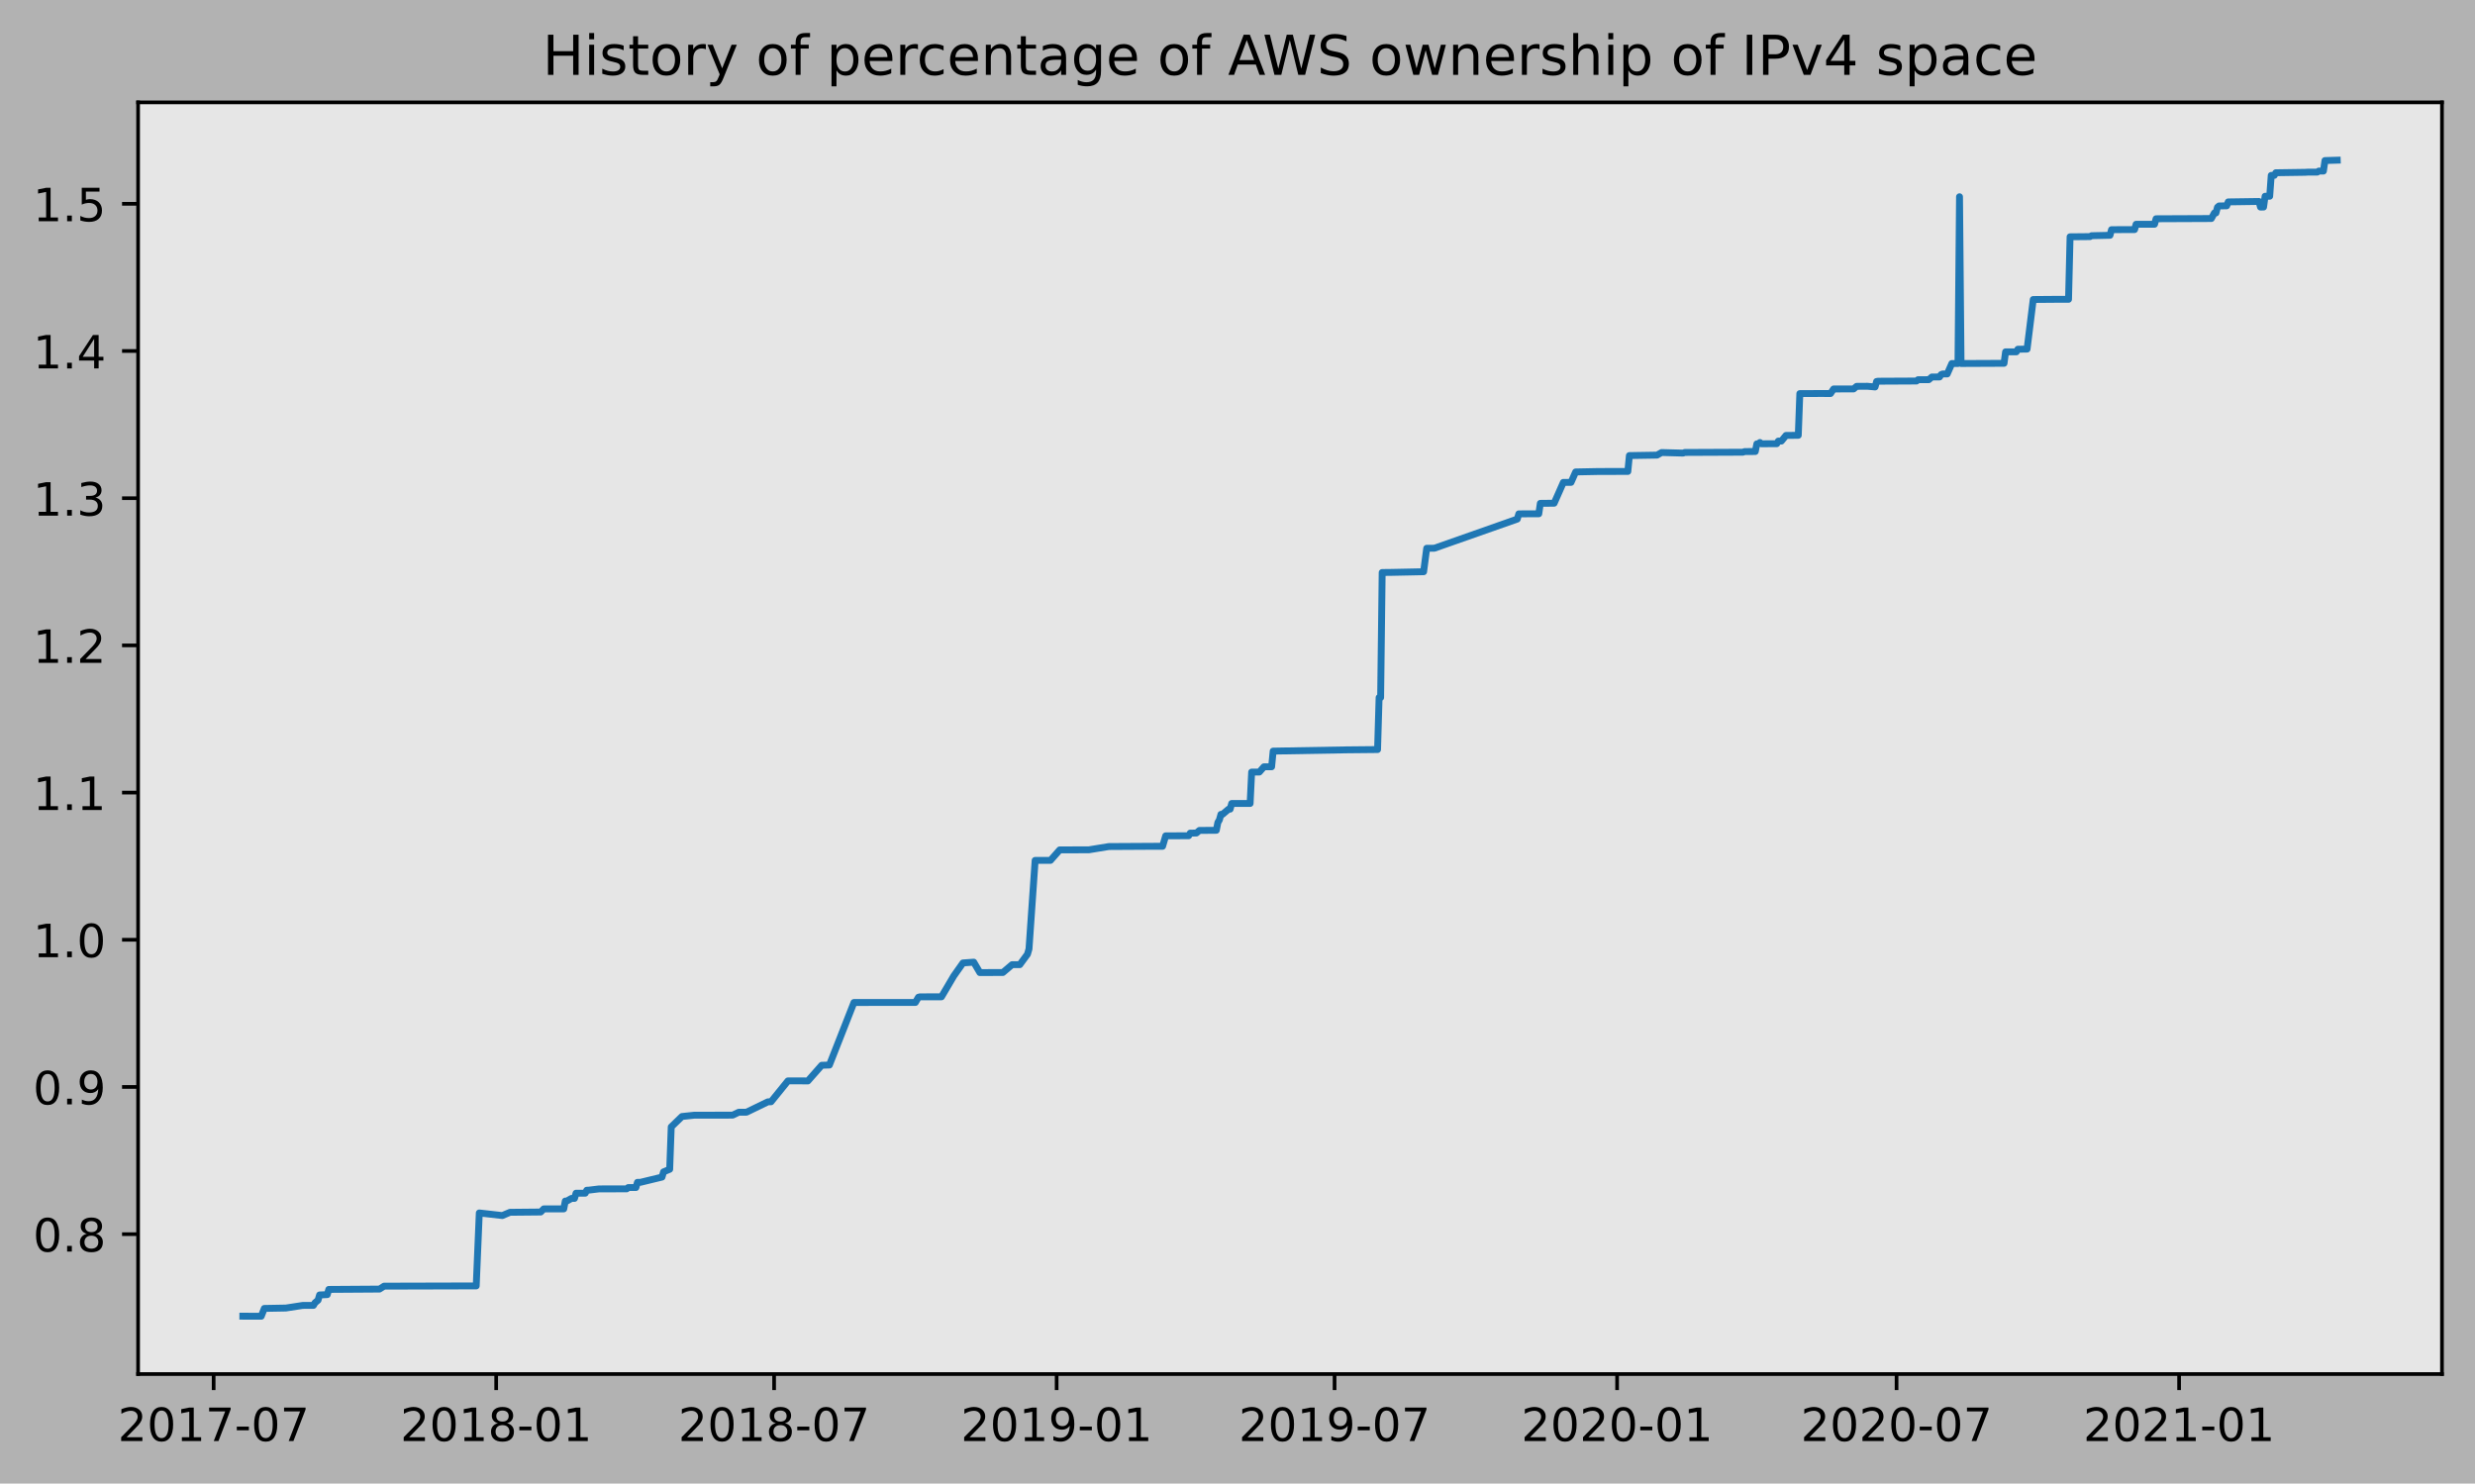
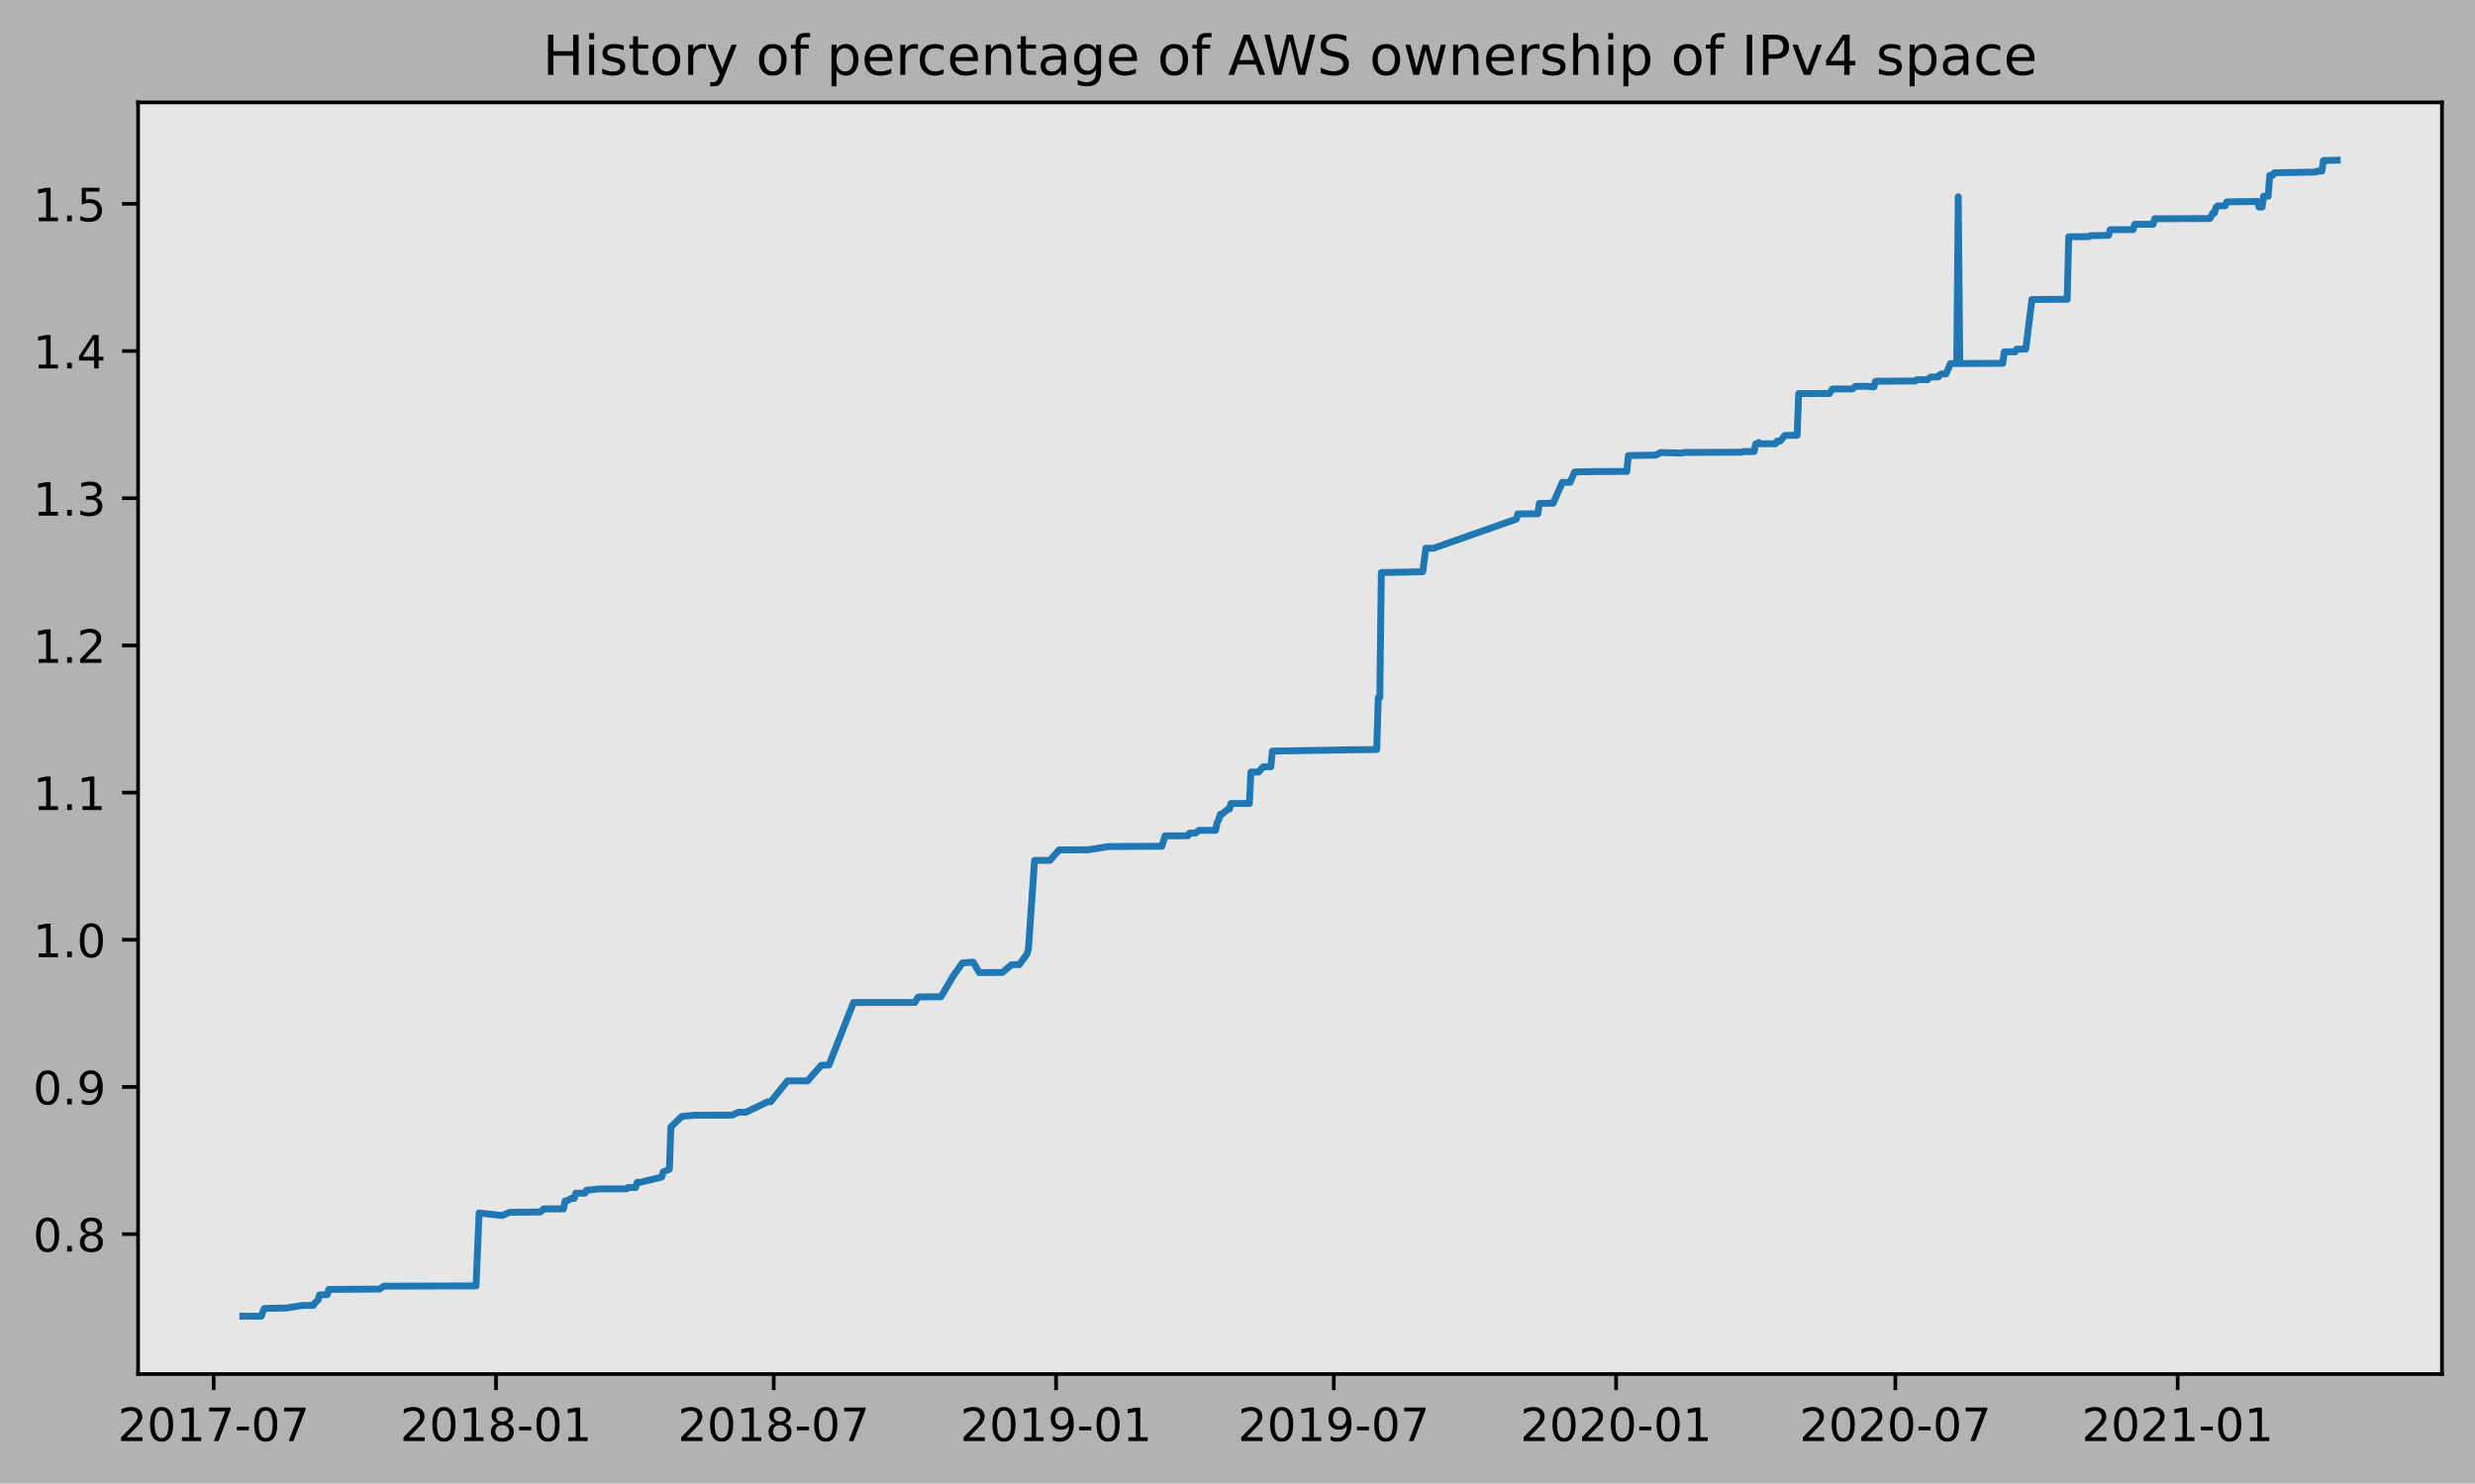
<svg xmlns="http://www.w3.org/2000/svg" xmlns:xlink="http://www.w3.org/1999/xlink" height="323.396pt" version="1.1" viewBox="0 0 539.503 323.396" width="539.503pt">
  <defs>
    <style type="text/css">
*{stroke-linecap:butt;stroke-linejoin:round;}
  </style>
  </defs>
  <g id="figure_1">
    <g id="patch_1">
      <path d="M 0 323.396  L 539.503 323.396  L 539.503 0  L 0 0  z " style="fill:#b2b2b2;" />
    </g>
    <g id="axes_1">
      <g id="patch_2">
        <path d="M 30.103 299.518  L 532.303 299.518  L 532.303 22.318  L 30.103 22.318  z " style="fill:#e6e6e6;" />
      </g>
      <g id="matplotlib.axis_1">
        <g id="xtick_1">
          <g id="line2d_1">
            <defs>
-               <path d="M 0 0  L 0 3.5  " id="m338eec81dc" style="stroke:#000000;stroke-width:0.8;" />
-             </defs>
-             <g>
-               <use style="stroke:#000000;stroke-width:0.8;" x="46.571" xlink:href="#m338eec81dc" y="299.518" />
+               <path d="M 0 0  L 0 3.5  " id="m17b9f008f7" style="stroke:#000000;stroke-width:0.8;" />
+             </defs>
+             <g>
+               <use style="stroke:#000000;stroke-width:0.8;" x="46.576" xlink:href="#m17b9f008f7" y="299.518" />
            </g>
          </g>
          <g id="text_1">
            <defs>
              <path d="M 19.188 8.297  L 53.609 8.297  L 53.609 0  L 7.328 0  L 7.328 8.297  Q 12.938 14.109 22.625 23.891  Q 32.328 33.688 34.812 36.531  Q 39.547 41.844 41.422 45.531  Q 43.312 49.219 43.312 52.781  Q 43.312 58.594 39.234 62.25  Q 35.156 65.922 28.609 65.922  Q 23.969 65.922 18.812 64.312  Q 13.672 62.703 7.812 59.422  L 7.812 69.391  Q 13.766 71.781 18.938 73  Q 24.125 74.219 28.422 74.219  Q 39.75 74.219 46.484 68.547  Q 53.219 62.891 53.219 53.422  Q 53.219 48.922 51.531 44.891  Q 49.859 40.875 45.406 35.406  Q 44.188 33.984 37.641 27.219  Q 31.109 20.453 19.188 8.297  z " id="DejaVuSans-50" />
              <path d="M 31.781 66.406  Q 24.172 66.406 20.328 58.906  Q 16.5 51.422 16.5 36.375  Q 16.5 21.391 20.328 13.891  Q 24.172 6.391 31.781 6.391  Q 39.453 6.391 43.281 13.891  Q 47.125 21.391 47.125 36.375  Q 47.125 51.422 43.281 58.906  Q 39.453 66.406 31.781 66.406  z M 31.781 74.219  Q 44.047 74.219 50.516 64.516  Q 56.984 54.828 56.984 36.375  Q 56.984 17.969 50.516 8.266  Q 44.047 -1.422 31.781 -1.422  Q 19.531 -1.422 13.062 8.266  Q 6.594 17.969 6.594 36.375  Q 6.594 54.828 13.062 64.516  Q 19.531 74.219 31.781 74.219  z " id="DejaVuSans-48" />
              <path d="M 12.406 8.297  L 28.516 8.297  L 28.516 63.922  L 10.984 60.406  L 10.984 69.391  L 28.422 72.906  L 38.281 72.906  L 38.281 8.297  L 54.391 8.297  L 54.391 0  L 12.406 0  z " id="DejaVuSans-49" />
              <path d="M 8.203 72.906  L 55.078 72.906  L 55.078 68.703  L 28.609 0  L 18.312 0  L 43.219 64.594  L 8.203 64.594  z " id="DejaVuSans-55" />
              <path d="M 4.891 31.391  L 31.203 31.391  L 31.203 23.391  L 4.891 23.391  z " id="DejaVuSans-45" />
            </defs>
-             <g transform="translate(25.67949 314.1166)scale(0.1 -0.1)">
+             <g transform="translate(25.68415 314.1166)scale(0.1 -0.1)">
              <use xlink:href="#DejaVuSans-50" />
              <use x="63.623" xlink:href="#DejaVuSans-48" />
              <use x="127.246" xlink:href="#DejaVuSans-49" />
              <use x="190.869" xlink:href="#DejaVuSans-55" />
              <use x="254.492" xlink:href="#DejaVuSans-45" />
              <use x="290.576" xlink:href="#DejaVuSans-48" />
              <use x="354.199" xlink:href="#DejaVuSans-55" />
            </g>
          </g>
        </g>
        <g id="xtick_2">
          <g id="line2d_2">
            <g>
-               <use style="stroke:#000000;stroke-width:0.8;" x="108.158" xlink:href="#m338eec81dc" y="299.518" />
+               <use style="stroke:#000000;stroke-width:0.8;" x="108.117" xlink:href="#m17b9f008f7" y="299.518" />
            </g>
          </g>
          <g id="text_2">
            <defs>
              <path d="M 31.781 34.625  Q 24.75 34.625 20.719 30.859  Q 16.703 27.094 16.703 20.516  Q 16.703 13.922 20.719 10.156  Q 24.75 6.391 31.781 6.391  Q 38.812 6.391 42.859 10.172  Q 46.922 13.969 46.922 20.516  Q 46.922 27.094 42.891 30.859  Q 38.875 34.625 31.781 34.625  z M 21.922 38.812  Q 15.578 40.375 12.031 44.719  Q 8.5 49.078 8.5 55.328  Q 8.5 64.062 14.719 69.141  Q 20.953 74.219 31.781 74.219  Q 42.672 74.219 48.875 69.141  Q 55.078 64.062 55.078 55.328  Q 55.078 49.078 51.531 44.719  Q 48 40.375 41.703 38.812  Q 48.828 37.156 52.797 32.312  Q 56.781 27.484 56.781 20.516  Q 56.781 9.906 50.312 4.234  Q 43.844 -1.422 31.781 -1.422  Q 19.734 -1.422 13.25 4.234  Q 6.781 9.906 6.781 20.516  Q 6.781 27.484 10.781 32.312  Q 14.797 37.156 21.922 38.812  z M 18.312 54.391  Q 18.312 48.734 21.844 45.562  Q 25.391 42.391 31.781 42.391  Q 38.141 42.391 41.719 45.562  Q 45.312 48.734 45.312 54.391  Q 45.312 60.062 41.719 63.234  Q 38.141 66.406 31.781 66.406  Q 25.391 66.406 21.844 63.234  Q 18.312 60.062 18.312 54.391  z " id="DejaVuSans-56" />
            </defs>
-             <g transform="translate(87.26626 314.1166)scale(0.1 -0.1)">
+             <g transform="translate(87.2258 314.1166)scale(0.1 -0.1)">
              <use xlink:href="#DejaVuSans-50" />
              <use x="63.623" xlink:href="#DejaVuSans-48" />
              <use x="127.246" xlink:href="#DejaVuSans-49" />
              <use x="190.869" xlink:href="#DejaVuSans-56" />
              <use x="254.492" xlink:href="#DejaVuSans-45" />
              <use x="290.576" xlink:href="#DejaVuSans-48" />
              <use x="354.199" xlink:href="#DejaVuSans-49" />
            </g>
          </g>
        </g>
        <g id="xtick_3">
          <g id="line2d_3">
            <g>
-               <use style="stroke:#000000;stroke-width:0.8;" x="168.74" xlink:href="#m338eec81dc" y="299.518" />
+               <use style="stroke:#000000;stroke-width:0.8;" x="168.655" xlink:href="#m17b9f008f7" y="299.518" />
            </g>
          </g>
          <g id="text_3">
-             <g transform="translate(147.8489 314.1166)scale(0.1 -0.1)">
+             <g transform="translate(147.7641 314.1166)scale(0.1 -0.1)">
              <use xlink:href="#DejaVuSans-50" />
              <use x="63.623" xlink:href="#DejaVuSans-48" />
              <use x="127.246" xlink:href="#DejaVuSans-49" />
              <use x="190.869" xlink:href="#DejaVuSans-56" />
              <use x="254.492" xlink:href="#DejaVuSans-45" />
              <use x="290.576" xlink:href="#DejaVuSans-48" />
              <use x="354.199" xlink:href="#DejaVuSans-55" />
            </g>
          </g>
        </g>
        <g id="xtick_4">
          <g id="line2d_4">
            <g>
-               <use style="stroke:#000000;stroke-width:0.8;" x="230.327" xlink:href="#m338eec81dc" y="299.518" />
+               <use style="stroke:#000000;stroke-width:0.8;" x="230.197" xlink:href="#m17b9f008f7" y="299.518" />
            </g>
          </g>
          <g id="text_4">
            <defs>
              <path d="M 10.984 1.516  L 10.984 10.5  Q 14.703 8.734 18.5 7.812  Q 22.312 6.891 25.984 6.891  Q 35.75 6.891 40.891 13.453  Q 46.047 20.016 46.781 33.406  Q 43.953 29.203 39.594 26.953  Q 35.25 24.703 29.984 24.703  Q 19.047 24.703 12.672 31.312  Q 6.297 37.938 6.297 49.422  Q 6.297 60.641 12.938 67.422  Q 19.578 74.219 30.609 74.219  Q 43.266 74.219 49.922 64.516  Q 56.594 54.828 56.594 36.375  Q 56.594 19.141 48.406 8.859  Q 40.234 -1.422 26.422 -1.422  Q 22.703 -1.422 18.891 -0.688  Q 15.094 0.047 10.984 1.516  z M 30.609 32.422  Q 37.25 32.422 41.125 36.953  Q 45.016 41.5 45.016 49.422  Q 45.016 57.281 41.125 61.844  Q 37.25 66.406 30.609 66.406  Q 23.969 66.406 20.094 61.844  Q 16.219 57.281 16.219 49.422  Q 16.219 41.5 20.094 36.953  Q 23.969 32.422 30.609 32.422  z " id="DejaVuSans-57" />
            </defs>
-             <g transform="translate(209.4357 314.1166)scale(0.1 -0.1)">
+             <g transform="translate(209.3057 314.1166)scale(0.1 -0.1)">
              <use xlink:href="#DejaVuSans-50" />
              <use x="63.623" xlink:href="#DejaVuSans-48" />
              <use x="127.246" xlink:href="#DejaVuSans-49" />
              <use x="190.869" xlink:href="#DejaVuSans-57" />
              <use x="254.492" xlink:href="#DejaVuSans-45" />
              <use x="290.576" xlink:href="#DejaVuSans-48" />
              <use x="354.199" xlink:href="#DejaVuSans-49" />
            </g>
          </g>
        </g>
        <g id="xtick_5">
          <g id="line2d_5">
            <g>
-               <use style="stroke:#000000;stroke-width:0.8;" x="290.91" xlink:href="#m338eec81dc" y="299.518" />
+               <use style="stroke:#000000;stroke-width:0.8;" x="290.735" xlink:href="#m17b9f008f7" y="299.518" />
            </g>
          </g>
          <g id="text_5">
-             <g transform="translate(270.0183 314.1166)scale(0.1 -0.1)">
+             <g transform="translate(269.844 314.1166)scale(0.1 -0.1)">
              <use xlink:href="#DejaVuSans-50" />
              <use x="63.623" xlink:href="#DejaVuSans-48" />
              <use x="127.246" xlink:href="#DejaVuSans-49" />
              <use x="190.869" xlink:href="#DejaVuSans-57" />
              <use x="254.492" xlink:href="#DejaVuSans-45" />
              <use x="290.576" xlink:href="#DejaVuSans-48" />
              <use x="354.199" xlink:href="#DejaVuSans-55" />
            </g>
          </g>
        </g>
        <g id="xtick_6">
          <g id="line2d_6">
            <g>
-               <use style="stroke:#000000;stroke-width:0.8;" x="352.497" xlink:href="#m338eec81dc" y="299.518" />
+               <use style="stroke:#000000;stroke-width:0.8;" x="352.277" xlink:href="#m17b9f008f7" y="299.518" />
            </g>
          </g>
          <g id="text_6">
-             <g transform="translate(331.6051 314.1166)scale(0.1 -0.1)">
+             <g transform="translate(331.3856 314.1166)scale(0.1 -0.1)">
              <use xlink:href="#DejaVuSans-50" />
              <use x="63.623" xlink:href="#DejaVuSans-48" />
              <use x="127.246" xlink:href="#DejaVuSans-50" />
              <use x="190.869" xlink:href="#DejaVuSans-48" />
              <use x="254.492" xlink:href="#DejaVuSans-45" />
              <use x="290.576" xlink:href="#DejaVuSans-48" />
              <use x="354.199" xlink:href="#DejaVuSans-49" />
            </g>
          </g>
        </g>
        <g id="xtick_7">
          <g id="line2d_7">
            <g>
-               <use style="stroke:#000000;stroke-width:0.8;" x="413.414" xlink:href="#m338eec81dc" y="299.518" />
+               <use style="stroke:#000000;stroke-width:0.8;" x="413.15" xlink:href="#m17b9f008f7" y="299.518" />
            </g>
          </g>
          <g id="text_7">
-             <g transform="translate(392.5225 314.1166)scale(0.1 -0.1)">
+             <g transform="translate(392.2584 314.1166)scale(0.1 -0.1)">
              <use xlink:href="#DejaVuSans-50" />
              <use x="63.623" xlink:href="#DejaVuSans-48" />
              <use x="127.246" xlink:href="#DejaVuSans-50" />
              <use x="190.869" xlink:href="#DejaVuSans-48" />
              <use x="254.492" xlink:href="#DejaVuSans-45" />
              <use x="290.576" xlink:href="#DejaVuSans-48" />
              <use x="354.199" xlink:href="#DejaVuSans-55" />
            </g>
          </g>
        </g>
        <g id="xtick_8">
          <g id="line2d_8">
            <g>
-               <use style="stroke:#000000;stroke-width:0.8;" x="475.001" xlink:href="#m338eec81dc" y="299.518" />
+               <use style="stroke:#000000;stroke-width:0.8;" x="474.691" xlink:href="#m17b9f008f7" y="299.518" />
            </g>
          </g>
          <g id="text_8">
-             <g transform="translate(454.1092 314.1166)scale(0.1 -0.1)">
+             <g transform="translate(453.8 314.1166)scale(0.1 -0.1)">
              <use xlink:href="#DejaVuSans-50" />
              <use x="63.623" xlink:href="#DejaVuSans-48" />
              <use x="127.246" xlink:href="#DejaVuSans-50" />
              <use x="190.869" xlink:href="#DejaVuSans-49" />
              <use x="254.492" xlink:href="#DejaVuSans-45" />
              <use x="290.576" xlink:href="#DejaVuSans-48" />
              <use x="354.199" xlink:href="#DejaVuSans-49" />
            </g>
          </g>
        </g>
      </g>
      <g id="matplotlib.axis_2">
        <g id="ytick_1">
          <g id="line2d_9">
            <defs>
-               <path d="M 0 0  L -3.5 0  " id="mbb1d5c65eb" style="stroke:#000000;stroke-width:0.8;" />
-             </defs>
-             <g>
-               <use style="stroke:#000000;stroke-width:0.8;" x="30.103" xlink:href="#mbb1d5c65eb" y="269.023" />
+               <path d="M 0 0  L -3.5 0  " id="m9e988a8a46" style="stroke:#000000;stroke-width:0.8;" />
+             </defs>
+             <g>
+               <use style="stroke:#000000;stroke-width:0.8;" x="30.103" xlink:href="#m9e988a8a46" y="269.023" />
            </g>
          </g>
          <g id="text_9">
            <defs>
              <path d="M 10.688 12.406  L 21 12.406  L 21 0  L 10.688 0  z " id="DejaVuSans-46" />
            </defs>
-             <g transform="translate(7.2 272.8225)scale(0.1 -0.1)">
+             <g transform="translate(7.2 272.8226)scale(0.1 -0.1)">
              <use xlink:href="#DejaVuSans-48" />
              <use x="63.623" xlink:href="#DejaVuSans-46" />
              <use x="95.41" xlink:href="#DejaVuSans-56" />
            </g>
          </g>
        </g>
        <g id="ytick_2">
          <g id="line2d_10">
            <g>
-               <use style="stroke:#000000;stroke-width:0.8;" x="30.103" xlink:href="#mbb1d5c65eb" y="236.938" />
+               <use style="stroke:#000000;stroke-width:0.8;" x="30.103" xlink:href="#m9e988a8a46" y="236.938" />
            </g>
          </g>
          <g id="text_10">
            <g transform="translate(7.2 240.7376)scale(0.1 -0.1)">
              <use xlink:href="#DejaVuSans-48" />
              <use x="63.623" xlink:href="#DejaVuSans-46" />
              <use x="95.41" xlink:href="#DejaVuSans-57" />
            </g>
          </g>
        </g>
        <g id="ytick_3">
          <g id="line2d_11">
            <g>
-               <use style="stroke:#000000;stroke-width:0.8;" x="30.103" xlink:href="#mbb1d5c65eb" y="204.853" />
+               <use style="stroke:#000000;stroke-width:0.8;" x="30.103" xlink:href="#m9e988a8a46" y="204.853" />
            </g>
          </g>
          <g id="text_11">
-             <g transform="translate(7.2 208.6526)scale(0.1 -0.1)">
+             <g transform="translate(7.2 208.6527)scale(0.1 -0.1)">
              <use xlink:href="#DejaVuSans-49" />
              <use x="63.623" xlink:href="#DejaVuSans-46" />
              <use x="95.41" xlink:href="#DejaVuSans-48" />
            </g>
          </g>
        </g>
        <g id="ytick_4">
          <g id="line2d_12">
            <g>
-               <use style="stroke:#000000;stroke-width:0.8;" x="30.103" xlink:href="#mbb1d5c65eb" y="172.768" />
+               <use style="stroke:#000000;stroke-width:0.8;" x="30.103" xlink:href="#m9e988a8a46" y="172.769" />
            </g>
          </g>
          <g id="text_12">
-             <g transform="translate(7.2 176.5676)scale(0.1 -0.1)">
+             <g transform="translate(7.2 176.5678)scale(0.1 -0.1)">
              <use xlink:href="#DejaVuSans-49" />
              <use x="63.623" xlink:href="#DejaVuSans-46" />
              <use x="95.41" xlink:href="#DejaVuSans-49" />
            </g>
          </g>
        </g>
        <g id="ytick_5">
          <g id="line2d_13">
            <g>
-               <use style="stroke:#000000;stroke-width:0.8;" x="30.103" xlink:href="#mbb1d5c65eb" y="140.683" />
+               <use style="stroke:#000000;stroke-width:0.8;" x="30.103" xlink:href="#m9e988a8a46" y="140.684" />
            </g>
          </g>
          <g id="text_13">
-             <g transform="translate(7.2 144.4826)scale(0.1 -0.1)">
+             <g transform="translate(7.2 144.4829)scale(0.1 -0.1)">
              <use xlink:href="#DejaVuSans-49" />
              <use x="63.623" xlink:href="#DejaVuSans-46" />
              <use x="95.41" xlink:href="#DejaVuSans-50" />
            </g>
          </g>
        </g>
        <g id="ytick_6">
          <g id="line2d_14">
            <g>
-               <use style="stroke:#000000;stroke-width:0.8;" x="30.103" xlink:href="#mbb1d5c65eb" y="108.598" />
+               <use style="stroke:#000000;stroke-width:0.8;" x="30.103" xlink:href="#m9e988a8a46" y="108.599" />
            </g>
          </g>
          <g id="text_14">
            <defs>
              <path d="M 40.578 39.312  Q 47.656 37.797 51.625 33  Q 55.609 28.219 55.609 21.188  Q 55.609 10.406 48.188 4.484  Q 40.766 -1.422 27.094 -1.422  Q 22.516 -1.422 17.656 -0.516  Q 12.797 0.391 7.625 2.203  L 7.625 11.719  Q 11.719 9.328 16.594 8.109  Q 21.484 6.891 26.812 6.891  Q 36.078 6.891 40.938 10.547  Q 45.797 14.203 45.797 21.188  Q 45.797 27.641 41.281 31.266  Q 36.766 34.906 28.719 34.906  L 20.219 34.906  L 20.219 43.016  L 29.109 43.016  Q 36.375 43.016 40.234 45.922  Q 44.094 48.828 44.094 54.297  Q 44.094 59.906 40.109 62.906  Q 36.141 65.922 28.719 65.922  Q 24.656 65.922 20.016 65.031  Q 15.375 64.156 9.812 62.312  L 9.812 71.094  Q 15.438 72.656 20.344 73.438  Q 25.25 74.219 29.594 74.219  Q 40.828 74.219 47.359 69.109  Q 53.906 64.016 53.906 55.328  Q 53.906 49.266 50.438 45.094  Q 46.969 40.922 40.578 39.312  z " id="DejaVuSans-51" />
            </defs>
-             <g transform="translate(7.2 112.3977)scale(0.1 -0.1)">
+             <g transform="translate(7.2 112.3979)scale(0.1 -0.1)">
              <use xlink:href="#DejaVuSans-49" />
              <use x="63.623" xlink:href="#DejaVuSans-46" />
              <use x="95.41" xlink:href="#DejaVuSans-51" />
            </g>
          </g>
        </g>
        <g id="ytick_7">
          <g id="line2d_15">
            <g>
-               <use style="stroke:#000000;stroke-width:0.8;" x="30.103" xlink:href="#mbb1d5c65eb" y="76.513" />
+               <use style="stroke:#000000;stroke-width:0.8;" x="30.103" xlink:href="#m9e988a8a46" y="76.514" />
            </g>
          </g>
          <g id="text_15">
            <defs>
              <path d="M 37.797 64.312  L 12.891 25.391  L 37.797 25.391  z M 35.203 72.906  L 47.609 72.906  L 47.609 25.391  L 58.016 25.391  L 58.016 17.188  L 47.609 17.188  L 47.609 0  L 37.797 0  L 37.797 17.188  L 4.891 17.188  L 4.891 26.703  z " id="DejaVuSans-52" />
            </defs>
-             <g transform="translate(7.2 80.31268)scale(0.1 -0.1)">
+             <g transform="translate(7.2 80.31301)scale(0.1 -0.1)">
              <use xlink:href="#DejaVuSans-49" />
              <use x="63.623" xlink:href="#DejaVuSans-46" />
              <use x="95.41" xlink:href="#DejaVuSans-52" />
            </g>
          </g>
        </g>
        <g id="ytick_8">
          <g id="line2d_16">
            <g>
-               <use style="stroke:#000000;stroke-width:0.8;" x="30.103" xlink:href="#mbb1d5c65eb" y="44.428" />
+               <use style="stroke:#000000;stroke-width:0.8;" x="30.103" xlink:href="#m9e988a8a46" y="44.429" />
            </g>
          </g>
          <g id="text_16">
            <defs>
              <path d="M 10.797 72.906  L 49.516 72.906  L 49.516 64.594  L 19.828 64.594  L 19.828 46.734  Q 21.969 47.469 24.109 47.828  Q 26.266 48.188 28.422 48.188  Q 40.625 48.188 47.75 41.5  Q 54.891 34.812 54.891 23.391  Q 54.891 11.625 47.562 5.094  Q 40.234 -1.422 26.906 -1.422  Q 22.312 -1.422 17.547 -0.641  Q 12.797 0.141 7.719 1.703  L 7.719 11.625  Q 12.109 9.234 16.797 8.062  Q 21.484 6.891 26.703 6.891  Q 35.156 6.891 40.078 11.328  Q 45.016 15.766 45.016 23.391  Q 45.016 31 40.078 35.438  Q 35.156 39.891 26.703 39.891  Q 22.75 39.891 18.812 39.016  Q 14.891 38.141 10.797 36.281  z " id="DejaVuSans-53" />
            </defs>
-             <g transform="translate(7.2 48.2277)scale(0.1 -0.1)">
+             <g transform="translate(7.2 48.22808)scale(0.1 -0.1)">
              <use xlink:href="#DejaVuSans-49" />
              <use x="63.623" xlink:href="#DejaVuSans-46" />
              <use x="95.41" xlink:href="#DejaVuSans-53" />
            </g>
          </g>
        </g>
      </g>
      <g id="line2d_17">
-         <path clip-path="url(#p365af7ec19)" d="M 52.93 286.906  L 56.947 286.918  L 57.616 285.214  L 62.302 285.13  L 65.984 284.562  L 68.327 284.55  L 68.662 283.982  L 69.331 283.414  L 69.666 282.278  L 71.339 282.207  L 71.674 281.071  L 82.72 280.998  L 83.724 280.359  L 103.806 280.306  L 104.476 264.403  L 109.497 264.971  L 111.17 264.261  L 117.864 264.197  L 118.534 263.514  L 122.885 263.515  L 123.22 261.811  L 123.554 261.807  L 124.558 261.237  L 125.228 261.234  L 125.563 260.099  L 127.571 260.096  L 127.906 259.446  L 128.24 259.443  L 130.583 259.159  L 136.608 259.15  L 136.943 258.866  L 138.616 258.864  L 138.951 257.728  L 139.62 257.719  L 144.306 256.583  L 144.641 255.447  L 145.98 254.879  L 146.315 245.649  L 148.658 243.378  L 151.335 243.094  L 159.703 243.082  L 161.042 242.443  L 162.716 242.443  L 167.401 240.172  L 168.071 240.165  L 171.753 235.619  L 173.761 235.608  L 176.104 235.626  L 179.116 232.209  L 180.79 232.162  L 186.145 218.527  L 199.534 218.519  L 200.203 217.383  L 200.538 217.294  L 205.224 217.288  L 207.901 212.744  L 209.91 209.904  L 212.253 209.733  L 213.592 212.005  L 218.612 211.985  L 220.62 210.281  L 222.294 210.279  L 223.968 208.007  L 224.302 206.862  L 225.641 187.552  L 228.988 187.543  L 230.997 185.262  L 237.356 185.242  L 241.707 184.532  L 251.749 184.475  L 253.422 184.475  L 254.092 182.201  L 259.112 182.175  L 259.447 181.608  L 260.786 181.588  L 261.455 181.02  L 265.137 180.989  L 265.472 179.285  L 265.806 178.717  L 266.141 177.519  L 266.476 177.516  L 267.815 176.381  L 268.149 176.38  L 268.484 175.15  L 272.501 175.143  L 272.835 168.301  L 274.509 168.29  L 275.513 167.151  L 277.187 167.142  L 277.521 163.73  L 293.587 163.453  L 300.282 163.388  L 300.616 152.055  L 300.951 152.055  L 301.286 124.793  L 303.294 124.77  L 310.323 124.626  L 310.992 119.514  L 312.666 119.503  L 330.74 113.149  L 331.075 112.013  L 335.426 111.996  L 335.761 109.724  L 338.773 109.693  L 340.782 105.149  L 342.455 105.147  L 343.459 102.875  L 348.48 102.776  L 354.839 102.765  L 355.174 99.306  L 361.199 99.208  L 362.203 98.642  L 366.889 98.769  L 367.224 98.629  L 379.943 98.574  L 380.278 98.432  L 382.62 98.423  L 382.955 96.754  L 383.29 96.754  L 383.625 96.457  L 383.959 96.736  L 387.306 96.714  L 387.641 96.148  L 388.311 96.146  L 389.315 94.918  L 391.992 94.889  L 392.327 85.797  L 396.678 85.777  L 399.021 85.782  L 399.691 84.788  L 404.042 84.783  L 404.711 84.215  L 407.054 84.199  L 408.728 84.349  L 409.063 83.151  L 409.397 83.096  L 417.765 83.054  L 418.1 82.77  L 420.443 82.759  L 421.112 82.176  L 422.786 82.169  L 423.12 81.655  L 423.455 81.513  L 424.459 81.513  L 425.463 79.241  L 426.802 79.241  L 427.137 42.889  L 427.472 79.238  L 436.844 79.195  L 437.178 76.697  L 439.521 76.696  L 439.856 76.126  L 441.864 76.095  L 443.203 65.286  L 448.224 65.245  L 450.901 65.246  L 451.236 51.615  L 455.587 51.575  L 455.922 51.378  L 459.939 51.291  L 460.273 50.066  L 465.294 50.044  L 465.629 48.889  L 469.645 48.882  L 469.98 47.688  L 482.03 47.636  L 482.699 46.42  L 483.034 46.42  L 483.368 45.184  L 483.703 44.896  L 485.377 44.863  L 485.711 44.011  L 492.406 43.915  L 492.74 45.138  L 493.41 45.135  L 493.744 42.779  L 494.749 42.779  L 495.083 38.235  L 495.753 38.231  L 496.087 37.655  L 502.447 37.561  L 503.116 37.522  L 505.125 37.516  L 505.459 37.289  L 506.463 37.288  L 506.798 34.996  L 509.476 34.918  L 509.476 34.918  " style="fill:none;stroke:#1f77b4;stroke-linecap:square;stroke-width:1.5;" />
+         <path clip-path="url(#p77be1ead85)" d="M 52.93 286.906  L 56.944 286.918  L 57.613 285.214  L 62.295 285.13  L 65.975 284.562  L 68.316 284.55  L 68.65 283.982  L 69.319 283.414  L 69.654 282.278  L 71.326 282.207  L 71.66 281.071  L 82.698 280.998  L 83.701 280.359  L 103.769 280.306  L 104.438 264.403  L 109.455 264.971  L 111.127 264.261  L 117.817 264.197  L 118.486 263.514  L 122.834 263.515  L 123.168 261.811  L 123.503 261.807  L 124.506 261.237  L 125.175 261.234  L 125.509 260.099  L 127.516 260.096  L 127.851 259.446  L 128.185 259.443  L 130.526 259.159  L 136.547 259.15  L 136.881 258.866  L 138.554 258.864  L 138.888 257.728  L 139.557 257.719  L 144.239 256.583  L 144.574 255.447  L 145.912 254.879  L 146.246 245.649  L 148.588 243.378  L 151.263 243.094  L 159.625 243.082  L 160.963 242.444  L 162.635 242.444  L 167.318 240.172  L 167.987 240.165  L 171.666 235.619  L 173.672 235.608  L 176.014 235.626  L 179.024 232.209  L 180.696 232.162  L 186.048 218.527  L 199.426 218.519  L 200.095 217.383  L 200.43 217.294  L 205.112 217.288  L 207.788 212.744  L 209.795 209.904  L 212.136 209.733  L 213.474 212.005  L 218.491 211.985  L 220.498 210.281  L 222.17 210.279  L 223.842 208.007  L 224.177 206.862  L 225.515 187.552  L 228.859 187.543  L 230.866 185.262  L 237.221 185.242  L 241.569 184.532  L 251.603 184.475  L 253.275 184.475  L 253.944 182.201  L 258.961 182.176  L 259.296 181.608  L 260.633 181.588  L 261.302 181.02  L 264.982 180.989  L 265.316 179.285  L 265.65 178.717  L 265.985 177.519  L 266.319 177.517  L 267.657 176.381  L 267.992 176.38  L 268.326 175.15  L 272.34 175.143  L 272.674 168.301  L 274.347 168.29  L 275.35 167.152  L 277.022 167.142  L 277.357 163.73  L 293.411 163.453  L 300.1 163.388  L 300.435 152.056  L 300.769 152.055  L 301.104 124.793  L 303.111 124.77  L 310.134 124.626  L 310.803 119.515  L 312.476 119.503  L 330.537 113.149  L 330.871 112.014  L 335.219 111.996  L 335.554 109.724  L 338.564 109.693  L 340.571 105.149  L 342.243 105.147  L 343.246 102.875  L 348.263 102.776  L 354.618 102.765  L 354.953 99.306  L 360.973 99.208  L 361.977 98.643  L 366.659 98.769  L 366.994 98.629  L 379.703 98.574  L 380.038 98.432  L 382.379 98.423  L 382.713 96.755  L 383.048 96.755  L 383.382 96.457  L 383.717 96.737  L 387.061 96.714  L 387.396 96.148  L 388.065 96.146  L 389.068 94.918  L 391.744 94.889  L 392.078 85.798  L 396.427 85.778  L 398.768 85.782  L 399.437 84.788  L 403.785 84.784  L 404.454 84.216  L 406.795 84.2  L 408.467 84.35  L 408.802 83.152  L 409.136 83.096  L 417.498 83.054  L 417.832 82.77  L 420.174 82.76  L 420.842 82.176  L 422.515 82.17  L 422.849 81.655  L 423.184 81.513  L 424.187 81.513  L 425.191 79.241  L 426.528 79.241  L 426.863 42.89  L 427.197 79.238  L 436.562 79.196  L 436.897 76.697  L 439.238 76.697  L 439.573 76.127  L 441.579 76.095  L 442.917 65.287  L 447.934 65.246  L 450.61 65.246  L 450.944 51.615  L 455.292 51.576  L 455.627 51.378  L 459.64 51.291  L 459.975 50.066  L 464.992 50.044  L 465.326 48.889  L 469.34 48.882  L 469.674 47.688  L 481.715 47.636  L 482.384 46.42  L 482.719 46.42  L 483.053 45.185  L 483.388 44.896  L 485.06 44.863  L 485.394 44.011  L 492.084 43.916  L 492.418 45.139  L 493.087 45.135  L 493.422 42.779  L 494.425 42.779  L 494.759 38.235  L 495.428 38.231  L 495.763 37.656  L 502.118 37.561  L 502.787 37.522  L 504.793 37.516  L 505.128 37.289  L 506.131 37.288  L 506.466 34.996  L 509.476 34.918  L 509.476 34.918  " style="fill:none;stroke:#1f77b4;stroke-linecap:square;stroke-width:1.5;" />
      </g>
      <g id="patch_3">
        <path d="M 30.103 299.518  L 30.103 22.318  " style="fill:none;stroke:#000000;stroke-linecap:square;stroke-linejoin:miter;stroke-width:0.8;" />
      </g>
      <g id="patch_4">
        <path d="M 532.303 299.518  L 532.303 22.318  " style="fill:none;stroke:#000000;stroke-linecap:square;stroke-linejoin:miter;stroke-width:0.8;" />
      </g>
      <g id="patch_5">
        <path d="M 30.103 299.518  L 532.303 299.518  " style="fill:none;stroke:#000000;stroke-linecap:square;stroke-linejoin:miter;stroke-width:0.8;" />
      </g>
      <g id="patch_6">
        <path d="M 30.103 22.318  L 532.303 22.318  " style="fill:none;stroke:#000000;stroke-linecap:square;stroke-linejoin:miter;stroke-width:0.8;" />
      </g>
      <g id="text_17">
        <defs>
          <path d="M 9.812 72.906  L 19.672 72.906  L 19.672 43.016  L 55.516 43.016  L 55.516 72.906  L 65.375 72.906  L 65.375 0  L 55.516 0  L 55.516 34.719  L 19.672 34.719  L 19.672 0  L 9.812 0  z " id="DejaVuSans-72" />
          <path d="M 9.422 54.688  L 18.406 54.688  L 18.406 0  L 9.422 0  z M 9.422 75.984  L 18.406 75.984  L 18.406 64.594  L 9.422 64.594  z " id="DejaVuSans-105" />
          <path d="M 44.281 53.078  L 44.281 44.578  Q 40.484 46.531 36.375 47.5  Q 32.281 48.484 27.875 48.484  Q 21.188 48.484 17.844 46.438  Q 14.5 44.391 14.5 40.281  Q 14.5 37.156 16.891 35.375  Q 19.281 33.594 26.516 31.984  L 29.594 31.297  Q 39.156 29.25 43.188 25.516  Q 47.219 21.781 47.219 15.094  Q 47.219 7.469 41.188 3.016  Q 35.156 -1.422 24.609 -1.422  Q 20.219 -1.422 15.453 -0.562  Q 10.688 0.297 5.422 2  L 5.422 11.281  Q 10.406 8.688 15.234 7.391  Q 20.062 6.109 24.812 6.109  Q 31.156 6.109 34.562 8.281  Q 37.984 10.453 37.984 14.406  Q 37.984 18.062 35.516 20.016  Q 33.062 21.969 24.703 23.781  L 21.578 24.516  Q 13.234 26.266 9.516 29.906  Q 5.812 33.547 5.812 39.891  Q 5.812 47.609 11.281 51.797  Q 16.75 56 26.812 56  Q 31.781 56 36.172 55.266  Q 40.578 54.547 44.281 53.078  z " id="DejaVuSans-115" />
          <path d="M 18.312 70.219  L 18.312 54.688  L 36.812 54.688  L 36.812 47.703  L 18.312 47.703  L 18.312 18.016  Q 18.312 11.328 20.141 9.422  Q 21.969 7.516 27.594 7.516  L 36.812 7.516  L 36.812 0  L 27.594 0  Q 17.188 0 13.234 3.875  Q 9.281 7.766 9.281 18.016  L 9.281 47.703  L 2.688 47.703  L 2.688 54.688  L 9.281 54.688  L 9.281 70.219  z " id="DejaVuSans-116" />
          <path d="M 30.609 48.391  Q 23.391 48.391 19.188 42.75  Q 14.984 37.109 14.984 27.297  Q 14.984 17.484 19.156 11.844  Q 23.344 6.203 30.609 6.203  Q 37.797 6.203 41.984 11.859  Q 46.188 17.531 46.188 27.297  Q 46.188 37.016 41.984 42.703  Q 37.797 48.391 30.609 48.391  z M 30.609 56  Q 42.328 56 49.016 48.375  Q 55.719 40.766 55.719 27.297  Q 55.719 13.875 49.016 6.219  Q 42.328 -1.422 30.609 -1.422  Q 18.844 -1.422 12.172 6.219  Q 5.516 13.875 5.516 27.297  Q 5.516 40.766 12.172 48.375  Q 18.844 56 30.609 56  z " id="DejaVuSans-111" />
          <path d="M 41.109 46.297  Q 39.594 47.172 37.812 47.578  Q 36.031 48 33.891 48  Q 26.266 48 22.188 43.047  Q 18.109 38.094 18.109 28.812  L 18.109 0  L 9.078 0  L 9.078 54.688  L 18.109 54.688  L 18.109 46.188  Q 20.953 51.172 25.484 53.578  Q 30.031 56 36.531 56  Q 37.453 56 38.578 55.875  Q 39.703 55.766 41.062 55.516  z " id="DejaVuSans-114" />
          <path d="M 32.172 -5.078  Q 28.375 -14.844 24.75 -17.812  Q 21.141 -20.797 15.094 -20.797  L 7.906 -20.797  L 7.906 -13.281  L 13.188 -13.281  Q 16.891 -13.281 18.938 -11.516  Q 21 -9.766 23.484 -3.219  L 25.094 0.875  L 2.984 54.688  L 12.5 54.688  L 29.594 11.922  L 46.688 54.688  L 56.203 54.688  z " id="DejaVuSans-121" />
          <path id="DejaVuSans-32" />
          <path d="M 37.109 75.984  L 37.109 68.5  L 28.516 68.5  Q 23.688 68.5 21.797 66.547  Q 19.922 64.594 19.922 59.516  L 19.922 54.688  L 34.719 54.688  L 34.719 47.703  L 19.922 47.703  L 19.922 0  L 10.891 0  L 10.891 47.703  L 2.297 47.703  L 2.297 54.688  L 10.891 54.688  L 10.891 58.5  Q 10.891 67.625 15.141 71.797  Q 19.391 75.984 28.609 75.984  z " id="DejaVuSans-102" />
          <path d="M 18.109 8.203  L 18.109 -20.797  L 9.078 -20.797  L 9.078 54.688  L 18.109 54.688  L 18.109 46.391  Q 20.953 51.266 25.266 53.625  Q 29.594 56 35.594 56  Q 45.562 56 51.781 48.094  Q 58.016 40.188 58.016 27.297  Q 58.016 14.406 51.781 6.484  Q 45.562 -1.422 35.594 -1.422  Q 29.594 -1.422 25.266 0.953  Q 20.953 3.328 18.109 8.203  z M 48.688 27.297  Q 48.688 37.203 44.609 42.844  Q 40.531 48.484 33.406 48.484  Q 26.266 48.484 22.188 42.844  Q 18.109 37.203 18.109 27.297  Q 18.109 17.391 22.188 11.75  Q 26.266 6.109 33.406 6.109  Q 40.531 6.109 44.609 11.75  Q 48.688 17.391 48.688 27.297  z " id="DejaVuSans-112" />
          <path d="M 56.203 29.594  L 56.203 25.203  L 14.891 25.203  Q 15.484 15.922 20.484 11.062  Q 25.484 6.203 34.422 6.203  Q 39.594 6.203 44.453 7.469  Q 49.312 8.734 54.109 11.281  L 54.109 2.781  Q 49.266 0.734 44.188 -0.344  Q 39.109 -1.422 33.891 -1.422  Q 20.797 -1.422 13.156 6.188  Q 5.516 13.812 5.516 26.812  Q 5.516 40.234 12.766 48.109  Q 20.016 56 32.328 56  Q 43.359 56 49.781 48.891  Q 56.203 41.797 56.203 29.594  z M 47.219 32.234  Q 47.125 39.594 43.094 43.984  Q 39.062 48.391 32.422 48.391  Q 24.906 48.391 20.391 44.141  Q 15.875 39.891 15.188 32.172  z " id="DejaVuSans-101" />
          <path d="M 48.781 52.594  L 48.781 44.188  Q 44.969 46.297 41.141 47.344  Q 37.312 48.391 33.406 48.391  Q 24.656 48.391 19.812 42.844  Q 14.984 37.312 14.984 27.297  Q 14.984 17.281 19.812 11.734  Q 24.656 6.203 33.406 6.203  Q 37.312 6.203 41.141 7.25  Q 44.969 8.297 48.781 10.406  L 48.781 2.094  Q 45.016 0.344 40.984 -0.531  Q 36.969 -1.422 32.422 -1.422  Q 20.062 -1.422 12.781 6.344  Q 5.516 14.109 5.516 27.297  Q 5.516 40.672 12.859 48.328  Q 20.219 56 33.016 56  Q 37.156 56 41.109 55.141  Q 45.062 54.297 48.781 52.594  z " id="DejaVuSans-99" />
          <path d="M 54.891 33.016  L 54.891 0  L 45.906 0  L 45.906 32.719  Q 45.906 40.484 42.875 44.328  Q 39.844 48.188 33.797 48.188  Q 26.516 48.188 22.312 43.547  Q 18.109 38.922 18.109 30.906  L 18.109 0  L 9.078 0  L 9.078 54.688  L 18.109 54.688  L 18.109 46.188  Q 21.344 51.125 25.703 53.562  Q 30.078 56 35.797 56  Q 45.219 56 50.047 50.172  Q 54.891 44.344 54.891 33.016  z " id="DejaVuSans-110" />
          <path d="M 34.281 27.484  Q 23.391 27.484 19.188 25  Q 14.984 22.516 14.984 16.5  Q 14.984 11.719 18.141 8.906  Q 21.297 6.109 26.703 6.109  Q 34.188 6.109 38.703 11.406  Q 43.219 16.703 43.219 25.484  L 43.219 27.484  z M 52.203 31.203  L 52.203 0  L 43.219 0  L 43.219 8.297  Q 40.141 3.328 35.547 0.953  Q 30.953 -1.422 24.312 -1.422  Q 15.922 -1.422 10.953 3.297  Q 6 8.016 6 15.922  Q 6 25.141 12.172 29.828  Q 18.359 34.516 30.609 34.516  L 43.219 34.516  L 43.219 35.406  Q 43.219 41.609 39.141 45  Q 35.062 48.391 27.688 48.391  Q 23 48.391 18.547 47.266  Q 14.109 46.141 10.016 43.891  L 10.016 52.203  Q 14.938 54.109 19.578 55.047  Q 24.219 56 28.609 56  Q 40.484 56 46.344 49.844  Q 52.203 43.703 52.203 31.203  z " id="DejaVuSans-97" />
          <path d="M 45.406 27.984  Q 45.406 37.75 41.375 43.109  Q 37.359 48.484 30.078 48.484  Q 22.859 48.484 18.828 43.109  Q 14.797 37.75 14.797 27.984  Q 14.797 18.266 18.828 12.891  Q 22.859 7.516 30.078 7.516  Q 37.359 7.516 41.375 12.891  Q 45.406 18.266 45.406 27.984  z M 54.391 6.781  Q 54.391 -7.172 48.188 -13.984  Q 42 -20.797 29.203 -20.797  Q 24.469 -20.797 20.266 -20.094  Q 16.062 -19.391 12.109 -17.922  L 12.109 -9.188  Q 16.062 -11.328 19.922 -12.344  Q 23.781 -13.375 27.781 -13.375  Q 36.625 -13.375 41.016 -8.766  Q 45.406 -4.156 45.406 5.172  L 45.406 9.625  Q 42.625 4.781 38.281 2.391  Q 33.938 0 27.875 0  Q 17.828 0 11.672 7.656  Q 5.516 15.328 5.516 27.984  Q 5.516 40.672 11.672 48.328  Q 17.828 56 27.875 56  Q 33.938 56 38.281 53.609  Q 42.625 51.219 45.406 46.391  L 45.406 54.688  L 54.391 54.688  z " id="DejaVuSans-103" />
          <path d="M 34.188 63.188  L 20.797 26.906  L 47.609 26.906  z M 28.609 72.906  L 39.797 72.906  L 67.578 0  L 57.328 0  L 50.688 18.703  L 17.828 18.703  L 11.188 0  L 0.781 0  z " id="DejaVuSans-65" />
          <path d="M 3.328 72.906  L 13.281 72.906  L 28.609 11.281  L 43.891 72.906  L 54.984 72.906  L 70.312 11.281  L 85.594 72.906  L 95.609 72.906  L 77.297 0  L 64.891 0  L 49.516 63.281  L 33.984 0  L 21.578 0  z " id="DejaVuSans-87" />
          <path d="M 53.516 70.516  L 53.516 60.891  Q 47.906 63.578 42.922 64.891  Q 37.938 66.219 33.297 66.219  Q 25.25 66.219 20.875 63.094  Q 16.5 59.969 16.5 54.203  Q 16.5 49.359 19.406 46.891  Q 22.312 44.438 30.422 42.922  L 36.375 41.703  Q 47.406 39.594 52.656 34.297  Q 57.906 29 57.906 20.125  Q 57.906 9.516 50.797 4.047  Q 43.703 -1.422 29.984 -1.422  Q 24.812 -1.422 18.969 -0.25  Q 13.141 0.922 6.891 3.219  L 6.891 13.375  Q 12.891 10.016 18.656 8.297  Q 24.422 6.594 29.984 6.594  Q 38.422 6.594 43.016 9.906  Q 47.609 13.234 47.609 19.391  Q 47.609 24.75 44.312 27.781  Q 41.016 30.812 33.5 32.328  L 27.484 33.5  Q 16.453 35.688 11.516 40.375  Q 6.594 45.062 6.594 53.422  Q 6.594 63.094 13.406 68.656  Q 20.219 74.219 32.172 74.219  Q 37.312 74.219 42.625 73.281  Q 47.953 72.359 53.516 70.516  z " id="DejaVuSans-83" />
          <path d="M 4.203 54.688  L 13.188 54.688  L 24.422 12.016  L 35.594 54.688  L 46.188 54.688  L 57.422 12.016  L 68.609 54.688  L 77.594 54.688  L 63.281 0  L 52.688 0  L 40.922 44.828  L 29.109 0  L 18.5 0  z " id="DejaVuSans-119" />
          <path d="M 54.891 33.016  L 54.891 0  L 45.906 0  L 45.906 32.719  Q 45.906 40.484 42.875 44.328  Q 39.844 48.188 33.797 48.188  Q 26.516 48.188 22.312 43.547  Q 18.109 38.922 18.109 30.906  L 18.109 0  L 9.078 0  L 9.078 75.984  L 18.109 75.984  L 18.109 46.188  Q 21.344 51.125 25.703 53.562  Q 30.078 56 35.797 56  Q 45.219 56 50.047 50.172  Q 54.891 44.344 54.891 33.016  z " id="DejaVuSans-104" />
          <path d="M 9.812 72.906  L 19.672 72.906  L 19.672 0  L 9.812 0  z " id="DejaVuSans-73" />
          <path d="M 19.672 64.797  L 19.672 37.406  L 32.078 37.406  Q 38.969 37.406 42.719 40.969  Q 46.484 44.531 46.484 51.125  Q 46.484 57.672 42.719 61.234  Q 38.969 64.797 32.078 64.797  z M 9.812 72.906  L 32.078 72.906  Q 44.344 72.906 50.609 67.359  Q 56.891 61.812 56.891 51.125  Q 56.891 40.328 50.609 34.812  Q 44.344 29.297 32.078 29.297  L 19.672 29.297  L 19.672 0  L 9.812 0  z " id="DejaVuSans-80" />
          <path d="M 2.984 54.688  L 12.5 54.688  L 29.594 8.797  L 46.688 54.688  L 56.203 54.688  L 35.688 0  L 23.484 0  z " id="DejaVuSans-118" />
        </defs>
        <g transform="translate(118.2778 16.31812)scale(0.12 -0.12)">
          <use xlink:href="#DejaVuSans-72" />
          <use x="75.195" xlink:href="#DejaVuSans-105" />
          <use x="102.979" xlink:href="#DejaVuSans-115" />
          <use x="155.078" xlink:href="#DejaVuSans-116" />
          <use x="194.287" xlink:href="#DejaVuSans-111" />
          <use x="255.469" xlink:href="#DejaVuSans-114" />
          <use x="296.582" xlink:href="#DejaVuSans-121" />
          <use x="355.762" xlink:href="#DejaVuSans-32" />
          <use x="387.549" xlink:href="#DejaVuSans-111" />
          <use x="448.73" xlink:href="#DejaVuSans-102" />
          <use x="483.936" xlink:href="#DejaVuSans-32" />
          <use x="515.723" xlink:href="#DejaVuSans-112" />
          <use x="579.199" xlink:href="#DejaVuSans-101" />
          <use x="640.723" xlink:href="#DejaVuSans-114" />
          <use x="679.586" xlink:href="#DejaVuSans-99" />
          <use x="734.566" xlink:href="#DejaVuSans-101" />
          <use x="796.09" xlink:href="#DejaVuSans-110" />
          <use x="859.469" xlink:href="#DejaVuSans-116" />
          <use x="898.678" xlink:href="#DejaVuSans-97" />
          <use x="959.957" xlink:href="#DejaVuSans-103" />
          <use x="1023.434" xlink:href="#DejaVuSans-101" />
          <use x="1084.957" xlink:href="#DejaVuSans-32" />
          <use x="1116.744" xlink:href="#DejaVuSans-111" />
          <use x="1177.926" xlink:href="#DejaVuSans-102" />
          <use x="1213.131" xlink:href="#DejaVuSans-32" />
          <use x="1244.918" xlink:href="#DejaVuSans-65" />
          <use x="1307.826" xlink:href="#DejaVuSans-87" />
          <use x="1406.703" xlink:href="#DejaVuSans-83" />
          <use x="1470.18" xlink:href="#DejaVuSans-32" />
          <use x="1501.967" xlink:href="#DejaVuSans-111" />
          <use x="1563.148" xlink:href="#DejaVuSans-119" />
          <use x="1644.936" xlink:href="#DejaVuSans-110" />
          <use x="1708.314" xlink:href="#DejaVuSans-101" />
          <use x="1769.838" xlink:href="#DejaVuSans-114" />
          <use x="1810.951" xlink:href="#DejaVuSans-115" />
          <use x="1863.051" xlink:href="#DejaVuSans-104" />
          <use x="1926.43" xlink:href="#DejaVuSans-105" />
          <use x="1954.213" xlink:href="#DejaVuSans-112" />
          <use x="2017.689" xlink:href="#DejaVuSans-32" />
          <use x="2049.477" xlink:href="#DejaVuSans-111" />
          <use x="2110.658" xlink:href="#DejaVuSans-102" />
          <use x="2145.863" xlink:href="#DejaVuSans-32" />
          <use x="2177.65" xlink:href="#DejaVuSans-73" />
          <use x="2207.143" xlink:href="#DejaVuSans-80" />
          <use x="2267.445" xlink:href="#DejaVuSans-118" />
          <use x="2326.625" xlink:href="#DejaVuSans-52" />
          <use x="2390.248" xlink:href="#DejaVuSans-32" />
          <use x="2422.035" xlink:href="#DejaVuSans-115" />
          <use x="2474.135" xlink:href="#DejaVuSans-112" />
          <use x="2537.611" xlink:href="#DejaVuSans-97" />
          <use x="2598.891" xlink:href="#DejaVuSans-99" />
          <use x="2653.871" xlink:href="#DejaVuSans-101" />
        </g>
      </g>
    </g>
  </g>
  <defs>
-     <clipPath id="p365af7ec19">
+     <clipPath id="p77be1ead85">
      <rect height="277.2" width="502.2" x="30.103" y="22.318" />
    </clipPath>
  </defs>
</svg>
